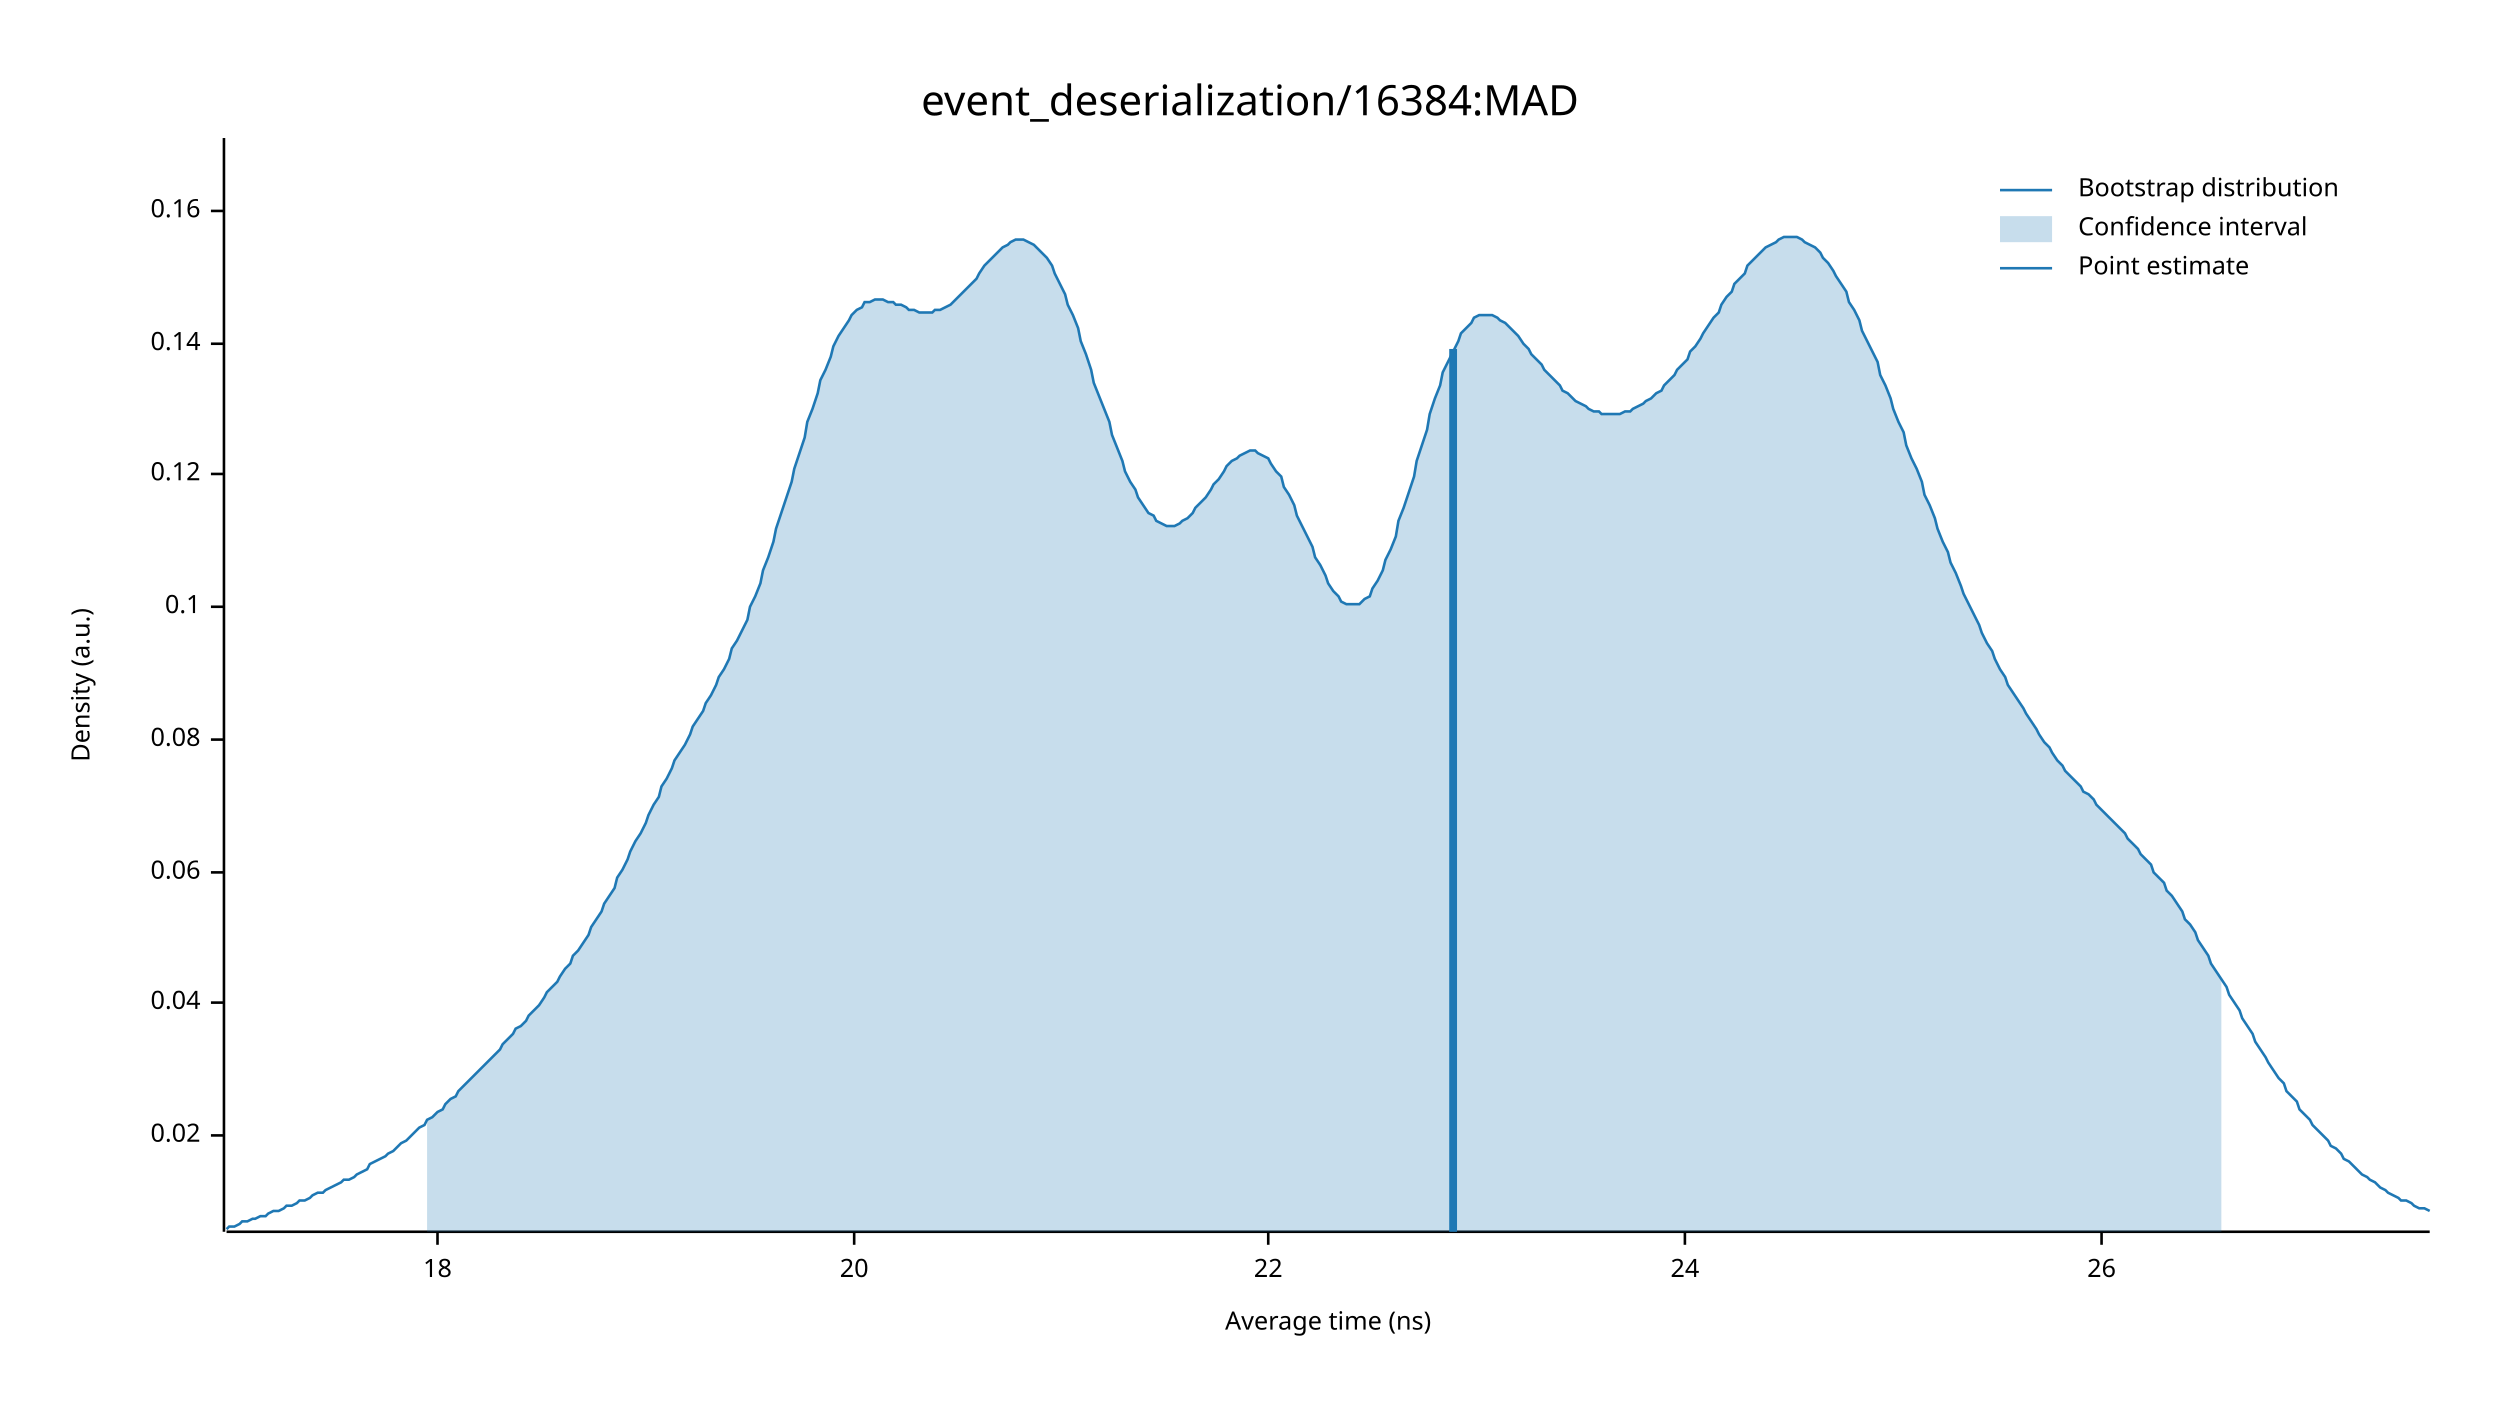
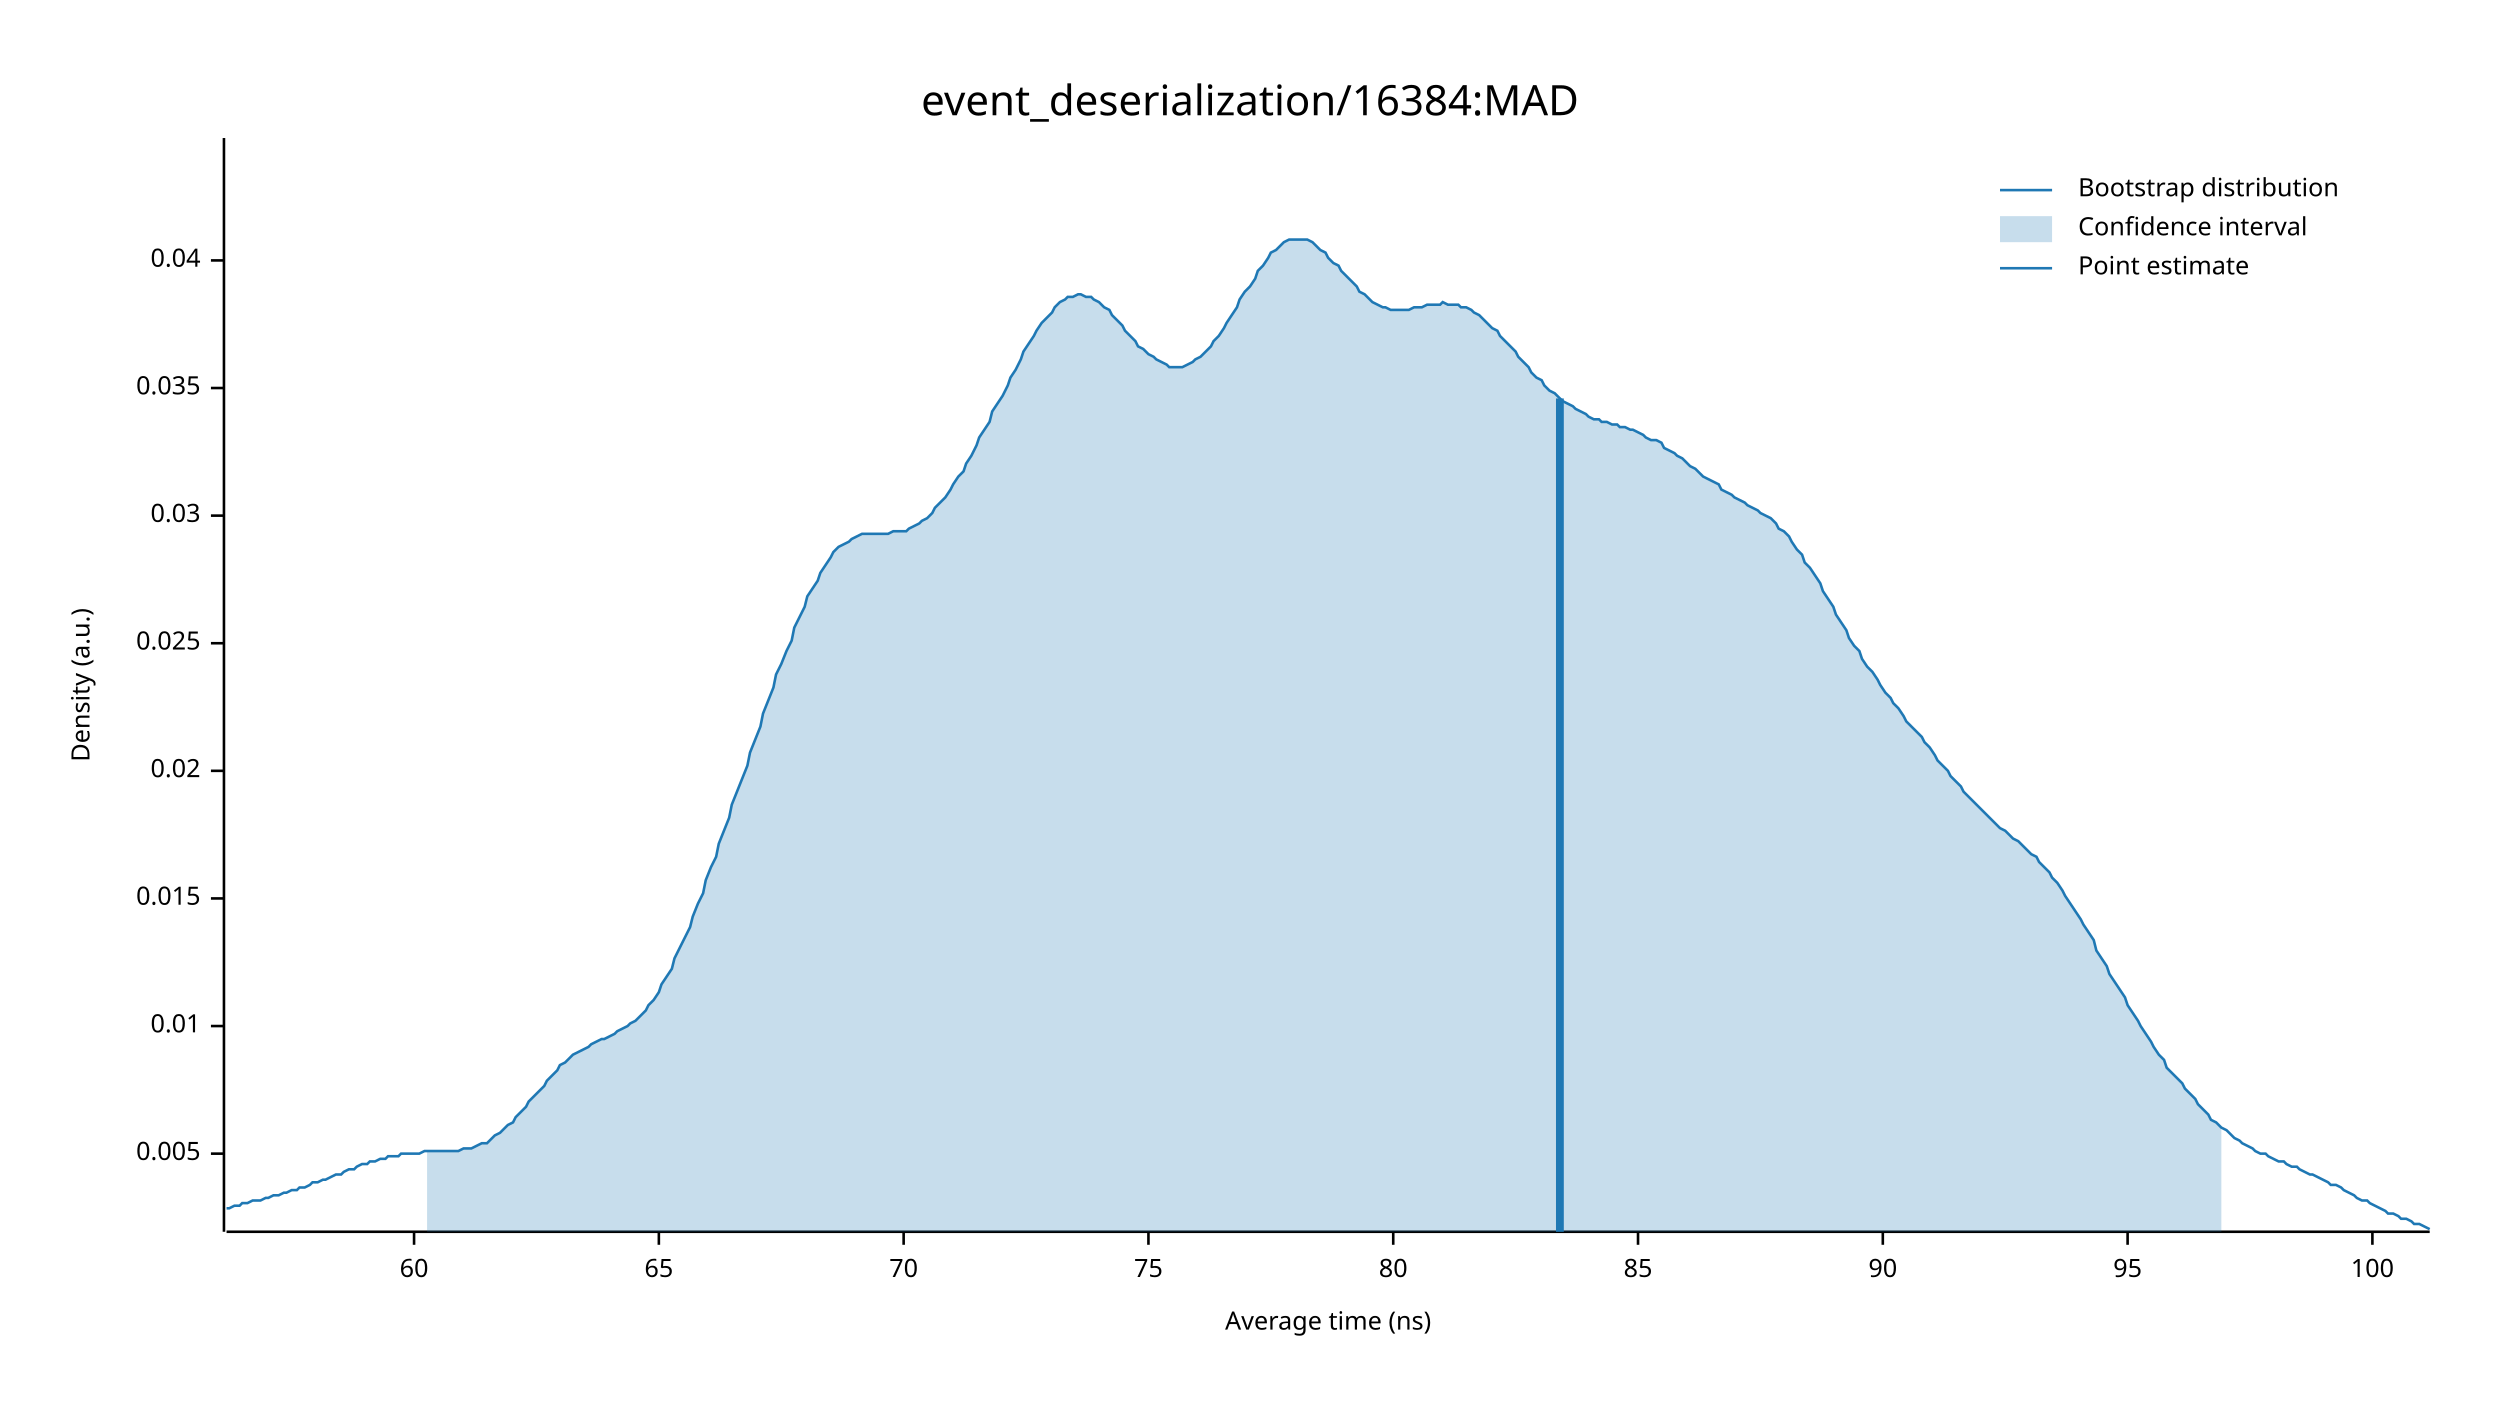
<svg xmlns="http://www.w3.org/2000/svg" width="960" height="540" viewBox="0 0 960 540">
  <text x="480" y="32" dy="0.76em" text-anchor="middle" font-family="sans-serif" font-size="16.129" opacity="1" fill="#000000">
event_deserialization/16384:MAD
</text>
  <text x="27" y="263" dy="0.76em" text-anchor="middle" font-family="sans-serif" font-size="9.677" opacity="1" fill="#000000" transform="rotate(270, 27, 263)">
Density (a.u.)
</text>
  <text x="510" y="513" dy="-0.5ex" text-anchor="middle" font-family="sans-serif" font-size="9.677" opacity="1" fill="#000000">
Average time (ns)
</text>
  <polyline fill="none" opacity="1" stroke="#000000" stroke-width="1" points="86,53 86,473 " />
-   <text x="77" y="436" dy="0.5ex" text-anchor="end" font-family="sans-serif" font-size="9.677" opacity="1" fill="#000000">
+   <text x="77" y="443" dy="0.5ex" text-anchor="end" font-family="sans-serif" font-size="9.677" opacity="1" fill="#000000">
+ 0.005
+ </text>
+   <polyline fill="none" opacity="1" stroke="#000000" stroke-width="1" points="81,443 86,443 " />
+   <text x="77" y="394" dy="0.5ex" text-anchor="end" font-family="sans-serif" font-size="9.677" opacity="1" fill="#000000">
+ 0.01
+ </text>
+   <polyline fill="none" opacity="1" stroke="#000000" stroke-width="1" points="81,394 86,394 " />
+   <text x="77" y="345" dy="0.5ex" text-anchor="end" font-family="sans-serif" font-size="9.677" opacity="1" fill="#000000">
+ 0.015
+ </text>
+   <polyline fill="none" opacity="1" stroke="#000000" stroke-width="1" points="81,345 86,345 " />
+   <text x="77" y="296" dy="0.5ex" text-anchor="end" font-family="sans-serif" font-size="9.677" opacity="1" fill="#000000">
0.02
</text>
-   <polyline fill="none" opacity="1" stroke="#000000" stroke-width="1" points="81,436 86,436 " />
-   <text x="77" y="385" dy="0.5ex" text-anchor="end" font-family="sans-serif" font-size="9.677" opacity="1" fill="#000000">
+   <polyline fill="none" opacity="1" stroke="#000000" stroke-width="1" points="81,296 86,296 " />
+   <text x="77" y="247" dy="0.5ex" text-anchor="end" font-family="sans-serif" font-size="9.677" opacity="1" fill="#000000">
+ 0.025
+ </text>
+   <polyline fill="none" opacity="1" stroke="#000000" stroke-width="1" points="81,247 86,247 " />
+   <text x="77" y="198" dy="0.5ex" text-anchor="end" font-family="sans-serif" font-size="9.677" opacity="1" fill="#000000">
+ 0.03
+ </text>
+   <polyline fill="none" opacity="1" stroke="#000000" stroke-width="1" points="81,198 86,198 " />
+   <text x="77" y="149" dy="0.5ex" text-anchor="end" font-family="sans-serif" font-size="9.677" opacity="1" fill="#000000">
+ 0.035
+ </text>
+   <polyline fill="none" opacity="1" stroke="#000000" stroke-width="1" points="81,149 86,149 " />
+   <text x="77" y="100" dy="0.5ex" text-anchor="end" font-family="sans-serif" font-size="9.677" opacity="1" fill="#000000">
0.04
</text>
-   <polyline fill="none" opacity="1" stroke="#000000" stroke-width="1" points="81,385 86,385 " />
-   <text x="77" y="335" dy="0.5ex" text-anchor="end" font-family="sans-serif" font-size="9.677" opacity="1" fill="#000000">
- 0.06
+   <polyline fill="none" opacity="1" stroke="#000000" stroke-width="1" points="81,100 86,100 " />
+   <polyline fill="none" opacity="1" stroke="#000000" stroke-width="1" points="87,473 933,473 " />
+   <text x="159" y="483" dy="0.76em" text-anchor="middle" font-family="sans-serif" font-size="9.677" opacity="1" fill="#000000">
+ 60
</text>
-   <polyline fill="none" opacity="1" stroke="#000000" stroke-width="1" points="81,335 86,335 " />
-   <text x="77" y="284" dy="0.5ex" text-anchor="end" font-family="sans-serif" font-size="9.677" opacity="1" fill="#000000">
- 0.08
+   <polyline fill="none" opacity="1" stroke="#000000" stroke-width="1" points="159,473 159,478 " />
+   <text x="253" y="483" dy="0.76em" text-anchor="middle" font-family="sans-serif" font-size="9.677" opacity="1" fill="#000000">
+ 65
</text>
-   <polyline fill="none" opacity="1" stroke="#000000" stroke-width="1" points="81,284 86,284 " />
-   <text x="77" y="233" dy="0.5ex" text-anchor="end" font-family="sans-serif" font-size="9.677" opacity="1" fill="#000000">
- 0.1
+   <polyline fill="none" opacity="1" stroke="#000000" stroke-width="1" points="253,473 253,478 " />
+   <text x="347" y="483" dy="0.76em" text-anchor="middle" font-family="sans-serif" font-size="9.677" opacity="1" fill="#000000">
+ 70
</text>
-   <polyline fill="none" opacity="1" stroke="#000000" stroke-width="1" points="81,233 86,233 " />
-   <text x="77" y="182" dy="0.5ex" text-anchor="end" font-family="sans-serif" font-size="9.677" opacity="1" fill="#000000">
- 0.12
+   <polyline fill="none" opacity="1" stroke="#000000" stroke-width="1" points="347,473 347,478 " />
+   <text x="441" y="483" dy="0.76em" text-anchor="middle" font-family="sans-serif" font-size="9.677" opacity="1" fill="#000000">
+ 75
</text>
-   <polyline fill="none" opacity="1" stroke="#000000" stroke-width="1" points="81,182 86,182 " />
-   <text x="77" y="132" dy="0.5ex" text-anchor="end" font-family="sans-serif" font-size="9.677" opacity="1" fill="#000000">
- 0.14
+   <polyline fill="none" opacity="1" stroke="#000000" stroke-width="1" points="441,473 441,478 " />
+   <text x="535" y="483" dy="0.76em" text-anchor="middle" font-family="sans-serif" font-size="9.677" opacity="1" fill="#000000">
+ 80
</text>
-   <polyline fill="none" opacity="1" stroke="#000000" stroke-width="1" points="81,132 86,132 " />
-   <text x="77" y="81" dy="0.5ex" text-anchor="end" font-family="sans-serif" font-size="9.677" opacity="1" fill="#000000">
- 0.16
+   <polyline fill="none" opacity="1" stroke="#000000" stroke-width="1" points="535,473 535,478 " />
+   <text x="629" y="483" dy="0.76em" text-anchor="middle" font-family="sans-serif" font-size="9.677" opacity="1" fill="#000000">
+ 85
</text>
-   <polyline fill="none" opacity="1" stroke="#000000" stroke-width="1" points="81,81 86,81 " />
-   <polyline fill="none" opacity="1" stroke="#000000" stroke-width="1" points="87,473 933,473 " />
-   <text x="168" y="483" dy="0.76em" text-anchor="middle" font-family="sans-serif" font-size="9.677" opacity="1" fill="#000000">
- 18
+   <polyline fill="none" opacity="1" stroke="#000000" stroke-width="1" points="629,473 629,478 " />
+   <text x="723" y="483" dy="0.76em" text-anchor="middle" font-family="sans-serif" font-size="9.677" opacity="1" fill="#000000">
+ 90
</text>
-   <polyline fill="none" opacity="1" stroke="#000000" stroke-width="1" points="168,473 168,478 " />
-   <text x="328" y="483" dy="0.76em" text-anchor="middle" font-family="sans-serif" font-size="9.677" opacity="1" fill="#000000">
- 20
+   <polyline fill="none" opacity="1" stroke="#000000" stroke-width="1" points="723,473 723,478 " />
+   <text x="817" y="483" dy="0.76em" text-anchor="middle" font-family="sans-serif" font-size="9.677" opacity="1" fill="#000000">
+ 95
</text>
-   <polyline fill="none" opacity="1" stroke="#000000" stroke-width="1" points="328,473 328,478 " />
-   <text x="487" y="483" dy="0.76em" text-anchor="middle" font-family="sans-serif" font-size="9.677" opacity="1" fill="#000000">
- 22
+   <polyline fill="none" opacity="1" stroke="#000000" stroke-width="1" points="817,473 817,478 " />
+   <text x="911" y="483" dy="0.76em" text-anchor="middle" font-family="sans-serif" font-size="9.677" opacity="1" fill="#000000">
+ 100
</text>
-   <polyline fill="none" opacity="1" stroke="#000000" stroke-width="1" points="487,473 487,478 " />
-   <text x="647" y="483" dy="0.76em" text-anchor="middle" font-family="sans-serif" font-size="9.677" opacity="1" fill="#000000">
- 24
- </text>
-   <polyline fill="none" opacity="1" stroke="#000000" stroke-width="1" points="647,473 647,478 " />
-   <text x="807" y="483" dy="0.76em" text-anchor="middle" font-family="sans-serif" font-size="9.677" opacity="1" fill="#000000">
- 26
- </text>
-   <polyline fill="none" opacity="1" stroke="#000000" stroke-width="1" points="807,473 807,478 " />
-   <polyline fill="none" opacity="1" stroke="#1F78B4" stroke-width="1" points="87,472 88,471 90,471 92,470 93,469 95,469 97,468 98,468 100,467 102,467 103,466 105,465 107,465 109,464 110,463 112,463 114,462 115,461 117,461 119,460 120,459 122,458 124,458 125,457 127,456 129,455 131,454 132,453 134,453 136,452 137,451 139,450 141,449 142,447 144,446 146,445 148,444 149,443 151,442 153,440 154,439 156,438 158,436 159,435 161,433 163,432 164,430 166,429 168,427 170,426 171,424 173,422 175,421 176,419 178,417 180,415 181,414 183,412 185,410 187,408 188,407 190,405 192,403 193,401 195,399 197,397 198,395 200,394 202,392 203,390 205,388 207,386 209,383 210,381 212,379 214,377 215,375 217,372 219,370 220,367 222,365 224,362 226,359 227,356 229,353 231,350 232,347 234,344 236,341 237,337 239,334 241,330 242,327 244,323 246,320 248,316 249,313 251,309 253,306 254,302 256,299 258,295 259,292 261,289 263,286 265,282 266,279 268,276 270,273 271,270 273,267 275,263 276,260 278,257 280,253 281,249 283,246 285,242 287,238 288,233 290,229 292,224 293,219 295,214 297,208 298,203 300,197 302,191 304,185 305,180 307,174 309,168 310,162 312,157 314,151 315,146 317,142 319,137 320,133 322,129 324,126 326,123 327,121 329,119 331,118 332,116 334,116 336,115 337,115 339,115 341,116 343,116 344,117 346,117 348,118 349,119 351,119 353,120 354,120 356,120 358,120 359,119 361,119 363,118 365,117 366,116 368,114 370,112 371,111 373,109 375,107 376,105 378,102 380,100 381,99 383,97 385,95 387,94 388,93 390,92 392,92 393,92 395,93 397,94 398,95 400,97 402,99 404,102 405,105 407,109 409,113 410,117 412,121 414,126 415,131 417,136 419,142 420,147 422,152 424,157 426,162 427,167 429,172 431,177 432,181 434,185 436,188 437,191 439,194 441,197 443,198 444,200 446,201 448,202 449,202 451,202 453,201 454,200 456,199 458,197 459,195 461,193 463,191 465,188 466,186 468,184 470,181 471,179 473,177 475,176 476,175 478,174 480,173 482,173 483,174 485,175 487,176 488,178 490,181 492,183 493,187 495,190 497,194 498,198 500,202 502,206 504,210 505,214 507,217 509,221 510,224 512,227 514,229 515,231 517,232 519,232 521,232 522,232 524,230 526,229 527,226 529,223 531,219 532,215 534,211 536,206 537,200 539,195 541,189 543,183 544,177 546,171 548,165 549,159 551,153 553,148 554,143 556,139 558,135 560,131 561,128 563,126 565,124 566,122 568,121 570,121 571,121 573,121 575,122 576,123 578,124 580,126 582,128 583,129 585,132 587,134 588,136 590,138 592,140 593,142 595,144 597,146 599,148 600,150 602,151 604,153 605,154 607,155 609,156 610,157 612,158 614,158 615,159 617,159 619,159 621,159 622,159 624,158 626,158 627,157 629,156 631,155 632,154 634,153 636,151 638,150 639,148 641,146 643,144 644,142 646,140 648,138 649,135 651,133 653,130 654,128 656,125 658,122 660,120 661,117 663,114 665,112 666,109 668,107 670,105 671,102 673,100 675,98 676,97 678,95 680,94 682,93 683,92 685,91 687,91 688,91 690,91 692,92 693,93 695,94 697,95 699,97 700,99 702,101 704,104 705,106 707,109 709,112 710,116 712,119 714,123 715,127 717,131 719,135 721,139 722,144 724,148 726,153 727,157 729,162 731,166 732,171 734,176 736,180 738,185 739,190 741,194 743,199 744,203 746,208 748,212 749,216 751,220 753,225 754,228 756,232 758,236 760,240 761,243 763,247 765,250 766,253 768,257 770,260 771,263 773,266 775,269 777,272 778,274 780,277 782,280 783,282 785,285 787,287 788,289 790,292 792,294 793,296 795,298 797,300 799,302 800,304 802,305 804,307 805,309 807,311 809,313 810,314 812,316 814,318 816,320 817,322 819,324 821,326 822,328 824,330 826,332 827,335 829,337 831,339 832,342 834,344 836,347 838,350 839,353 841,355 843,358 844,361 846,364 848,367 849,370 851,373 853,376 855,379 856,382 858,385 860,388 861,391 863,394 865,397 866,400 868,403 870,406 871,408 873,411 875,414 877,416 878,419 880,421 882,423 883,426 885,428 887,430 888,432 890,434 892,436 894,438 895,440 897,441 899,443 900,445 902,446 904,448 905,449 907,451 909,452 910,453 912,454 914,456 916,457 917,458 919,459 921,460 922,461 924,461 926,462 927,463 929,464 931,464 933,465 " />
-   <polygon opacity="0.25" fill="#1F78B4" points="164,430 166,429 168,427 170,426 171,424 173,422 175,421 176,419 178,417 180,415 181,414 183,412 185,410 187,408 188,407 190,405 192,403 193,401 195,399 197,397 198,395 200,394 202,392 203,390 205,388 207,386 209,383 210,381 212,379 214,377 215,375 217,372 219,370 220,367 222,365 224,362 226,359 227,356 229,353 231,350 232,347 234,344 236,341 237,337 239,334 241,330 242,327 244,323 246,320 248,316 249,313 251,309 253,306 254,302 256,299 258,295 259,292 261,289 263,286 265,282 266,279 268,276 270,273 271,270 273,267 275,263 276,260 278,257 280,253 281,249 283,246 285,242 287,238 288,233 290,229 292,224 293,219 295,214 297,208 298,203 300,197 302,191 304,185 305,180 307,174 309,168 310,162 312,157 314,151 315,146 317,142 319,137 320,133 322,129 324,126 326,123 327,121 329,119 331,118 332,116 334,116 336,115 337,115 339,115 341,116 343,116 344,117 346,117 348,118 349,119 351,119 353,120 354,120 356,120 358,120 359,119 361,119 363,118 365,117 366,116 368,114 370,112 371,111 373,109 375,107 376,105 378,102 380,100 381,99 383,97 385,95 387,94 388,93 390,92 392,92 393,92 395,93 397,94 398,95 400,97 402,99 404,102 405,105 407,109 409,113 410,117 412,121 414,126 415,131 417,136 419,142 420,147 422,152 424,157 426,162 427,167 429,172 431,177 432,181 434,185 436,188 437,191 439,194 441,197 443,198 444,200 446,201 448,202 449,202 451,202 453,201 454,200 456,199 458,197 459,195 461,193 463,191 465,188 466,186 468,184 470,181 471,179 473,177 475,176 476,175 478,174 480,173 482,173 483,174 485,175 487,176 488,178 490,181 492,183 493,187 495,190 497,194 498,198 500,202 502,206 504,210 505,214 507,217 509,221 510,224 512,227 514,229 515,231 517,232 519,232 521,232 522,232 524,230 526,229 527,226 529,223 531,219 532,215 534,211 536,206 537,200 539,195 541,189 543,183 544,177 546,171 548,165 549,159 551,153 553,148 554,143 556,139 558,135 560,131 561,128 563,126 565,124 566,122 568,121 570,121 571,121 573,121 575,122 576,123 578,124 580,126 582,128 583,129 585,132 587,134 588,136 590,138 592,140 593,142 595,144 597,146 599,148 600,150 602,151 604,153 605,154 607,155 609,156 610,157 612,158 614,158 615,159 617,159 619,159 621,159 622,159 624,158 626,158 627,157 629,156 631,155 632,154 634,153 636,151 638,150 639,148 641,146 643,144 644,142 646,140 648,138 649,135 651,133 653,130 654,128 656,125 658,122 660,120 661,117 663,114 665,112 666,109 668,107 670,105 671,102 673,100 675,98 676,97 678,95 680,94 682,93 683,92 685,91 687,91 688,91 690,91 692,92 693,93 695,94 697,95 699,97 700,99 702,101 704,104 705,106 707,109 709,112 710,116 712,119 714,123 715,127 717,131 719,135 721,139 722,144 724,148 726,153 727,157 729,162 731,166 732,171 734,176 736,180 738,185 739,190 741,194 743,199 744,203 746,208 748,212 749,216 751,220 753,225 754,228 756,232 758,236 760,240 761,243 763,247 765,250 766,253 768,257 770,260 771,263 773,266 775,269 777,272 778,274 780,277 782,280 783,282 785,285 787,287 788,289 790,292 792,294 793,296 795,298 797,300 799,302 800,304 802,305 804,307 805,309 807,311 809,313 810,314 812,316 814,318 816,320 817,322 819,324 821,326 822,328 824,330 826,332 827,335 829,337 831,339 832,342 834,344 836,347 838,350 839,353 841,355 843,358 844,361 846,364 848,367 849,370 851,373 853,376 853,473 164,473 " />
-   <polyline fill="none" opacity="1" stroke="#1F78B4" stroke-width="3" points="558,473 558,134 " />
+   <polyline fill="none" opacity="1" stroke="#000000" stroke-width="1" points="911,473 911,478 " />
+   <polyline fill="none" opacity="1" stroke="#1F78B4" stroke-width="1" points="87,464 88,464 90,463 92,463 93,462 95,462 97,461 98,461 100,461 102,460 103,460 105,459 107,459 109,458 110,458 112,457 114,457 115,456 117,456 119,455 120,454 122,454 124,453 125,453 127,452 129,451 131,451 132,450 134,449 136,449 137,448 139,447 141,447 142,446 144,446 146,445 148,445 149,444 151,444 153,444 154,443 156,443 158,443 159,443 161,443 163,442 164,442 166,442 168,442 170,442 171,442 173,442 175,442 176,442 178,441 180,441 181,441 183,440 185,439 187,439 188,438 190,436 192,435 193,434 195,432 197,431 198,429 200,427 202,425 203,423 205,421 207,419 209,417 210,415 212,413 214,411 215,409 217,408 219,406 220,405 222,404 224,403 226,402 227,401 229,400 231,399 232,399 234,398 236,397 237,396 239,395 241,394 242,393 244,392 246,390 248,388 249,386 251,384 253,381 254,378 256,375 258,372 259,368 261,364 263,360 265,356 266,352 268,347 270,343 271,338 273,333 275,329 276,324 278,319 280,314 281,309 283,304 285,299 287,294 288,289 290,284 292,279 293,274 295,269 297,264 298,259 300,255 302,250 304,246 305,241 307,237 309,233 310,229 312,226 314,223 315,220 317,217 319,214 320,212 322,210 324,209 326,208 327,207 329,206 331,205 332,205 334,205 336,205 337,205 339,205 341,205 343,204 344,204 346,204 348,204 349,203 351,202 353,201 354,200 356,199 358,197 359,195 361,193 363,191 365,188 366,186 368,183 370,181 371,178 373,175 375,171 376,168 378,165 380,162 381,158 383,155 385,152 387,148 388,145 390,142 392,138 393,135 395,132 397,129 398,127 400,124 402,122 404,120 405,118 407,116 409,115 410,114 412,114 414,113 415,113 417,114 419,114 420,115 422,116 424,118 426,119 427,121 429,123 431,125 432,127 434,129 436,131 437,133 439,134 441,136 443,137 444,138 446,139 448,140 449,141 451,141 453,141 454,141 456,140 458,139 459,138 461,137 463,135 465,133 466,131 468,129 470,126 471,124 473,121 475,118 476,115 478,112 480,110 482,107 483,104 485,102 487,99 488,97 490,96 492,94 493,93 495,92 497,92 498,92 500,92 502,92 504,93 505,94 507,96 509,97 510,99 512,101 514,102 515,104 517,106 519,108 521,110 522,112 524,113 526,115 527,116 529,117 531,118 532,118 534,119 536,119 537,119 539,119 541,119 543,118 544,118 546,118 548,117 549,117 551,117 553,117 554,116 556,117 558,117 560,117 561,118 563,118 565,119 566,120 568,121 570,123 571,124 573,126 575,127 576,129 578,131 580,133 582,135 583,137 585,139 587,141 588,143 590,145 592,146 593,148 595,150 597,151 599,153 600,154 602,155 604,156 605,157 607,158 609,159 610,160 612,161 614,161 615,162 617,162 619,163 621,163 622,164 624,164 626,165 627,165 629,166 631,167 632,168 634,169 636,169 638,170 639,172 641,173 643,174 644,175 646,176 648,178 649,179 651,180 653,182 654,183 656,184 658,185 660,186 661,188 663,189 665,190 666,191 668,192 670,193 671,194 673,195 675,196 676,197 678,198 680,199 682,201 683,203 685,204 687,206 688,208 690,211 692,213 693,216 695,218 697,221 699,224 700,227 702,230 704,233 705,236 707,239 709,242 710,245 712,248 714,250 715,253 717,256 719,258 721,261 722,263 724,266 726,268 727,270 729,272 731,275 732,277 734,279 736,281 738,283 739,285 741,287 743,290 744,292 746,294 748,296 749,298 751,300 753,302 754,304 756,306 758,308 760,310 761,311 763,313 765,315 766,316 768,318 770,319 771,320 773,322 775,323 777,325 778,326 780,328 782,329 783,331 785,333 787,335 788,337 790,339 792,342 793,344 795,347 797,350 799,353 800,355 802,358 804,361 805,365 807,368 809,371 810,374 812,377 814,380 816,383 817,386 819,389 821,392 822,394 824,397 826,400 827,402 829,405 831,407 832,410 834,412 836,414 838,416 839,418 841,420 843,422 844,424 846,426 848,428 849,430 851,431 853,433 855,434 856,435 858,437 860,438 861,439 863,440 865,441 866,442 868,443 870,443 871,444 873,445 875,446 877,446 878,447 880,448 882,448 883,449 885,450 887,451 888,451 890,452 892,453 894,454 895,455 897,455 899,456 900,457 902,458 904,459 905,460 907,461 909,461 910,462 912,463 914,464 916,465 917,466 919,466 921,467 922,468 924,468 926,469 927,470 929,470 931,471 933,472 " />
+   <polygon opacity="0.25" fill="#1F78B4" points="164,442 166,442 168,442 170,442 171,442 173,442 175,442 176,442 178,441 180,441 181,441 183,440 185,439 187,439 188,438 190,436 192,435 193,434 195,432 197,431 198,429 200,427 202,425 203,423 205,421 207,419 209,417 210,415 212,413 214,411 215,409 217,408 219,406 220,405 222,404 224,403 226,402 227,401 229,400 231,399 232,399 234,398 236,397 237,396 239,395 241,394 242,393 244,392 246,390 248,388 249,386 251,384 253,381 254,378 256,375 258,372 259,368 261,364 263,360 265,356 266,352 268,347 270,343 271,338 273,333 275,329 276,324 278,319 280,314 281,309 283,304 285,299 287,294 288,289 290,284 292,279 293,274 295,269 297,264 298,259 300,255 302,250 304,246 305,241 307,237 309,233 310,229 312,226 314,223 315,220 317,217 319,214 320,212 322,210 324,209 326,208 327,207 329,206 331,205 332,205 334,205 336,205 337,205 339,205 341,205 343,204 344,204 346,204 348,204 349,203 351,202 353,201 354,200 356,199 358,197 359,195 361,193 363,191 365,188 366,186 368,183 370,181 371,178 373,175 375,171 376,168 378,165 380,162 381,158 383,155 385,152 387,148 388,145 390,142 392,138 393,135 395,132 397,129 398,127 400,124 402,122 404,120 405,118 407,116 409,115 410,114 412,114 414,113 415,113 417,114 419,114 420,115 422,116 424,118 426,119 427,121 429,123 431,125 432,127 434,129 436,131 437,133 439,134 441,136 443,137 444,138 446,139 448,140 449,141 451,141 453,141 454,141 456,140 458,139 459,138 461,137 463,135 465,133 466,131 468,129 470,126 471,124 473,121 475,118 476,115 478,112 480,110 482,107 483,104 485,102 487,99 488,97 490,96 492,94 493,93 495,92 497,92 498,92 500,92 502,92 504,93 505,94 507,96 509,97 510,99 512,101 514,102 515,104 517,106 519,108 521,110 522,112 524,113 526,115 527,116 529,117 531,118 532,118 534,119 536,119 537,119 539,119 541,119 543,118 544,118 546,118 548,117 549,117 551,117 553,117 554,116 556,117 558,117 560,117 561,118 563,118 565,119 566,120 568,121 570,123 571,124 573,126 575,127 576,129 578,131 580,133 582,135 583,137 585,139 587,141 588,143 590,145 592,146 593,148 595,150 597,151 599,153 600,154 602,155 604,156 605,157 607,158 609,159 610,160 612,161 614,161 615,162 617,162 619,163 621,163 622,164 624,164 626,165 627,165 629,166 631,167 632,168 634,169 636,169 638,170 639,172 641,173 643,174 644,175 646,176 648,178 649,179 651,180 653,182 654,183 656,184 658,185 660,186 661,188 663,189 665,190 666,191 668,192 670,193 671,194 673,195 675,196 676,197 678,198 680,199 682,201 683,203 685,204 687,206 688,208 690,211 692,213 693,216 695,218 697,221 699,224 700,227 702,230 704,233 705,236 707,239 709,242 710,245 712,248 714,250 715,253 717,256 719,258 721,261 722,263 724,266 726,268 727,270 729,272 731,275 732,277 734,279 736,281 738,283 739,285 741,287 743,290 744,292 746,294 748,296 749,298 751,300 753,302 754,304 756,306 758,308 760,310 761,311 763,313 765,315 766,316 768,318 770,319 771,320 773,322 775,323 777,325 778,326 780,328 782,329 783,331 785,333 787,335 788,337 790,339 792,342 793,344 795,347 797,350 799,353 800,355 802,358 804,361 805,365 807,368 809,371 810,374 812,377 814,380 816,383 817,386 819,389 821,392 822,394 824,397 826,400 827,402 829,405 831,407 832,410 834,412 836,414 838,416 839,418 841,420 843,422 844,424 846,426 848,428 849,430 851,431 853,433 853,473 164,473 " />
+   <polyline fill="none" opacity="1" stroke="#1F78B4" stroke-width="3" points="599,473 599,153 " />
  <text x="798" y="68" dy="0.76em" text-anchor="start" font-family="sans-serif" font-size="9.677" opacity="1" fill="#000000">
Bootstrap distribution
</text>
  <text x="798" y="83" dy="0.76em" text-anchor="start" font-family="sans-serif" font-size="9.677" opacity="1" fill="#000000">
Confidence interval
</text>
  <text x="798" y="98" dy="0.76em" text-anchor="start" font-family="sans-serif" font-size="9.677" opacity="1" fill="#000000">
Point estimate
</text>
  <polyline fill="none" opacity="1" stroke="#1F78B4" stroke-width="1" points="768,73 788,73 " />
  <rect x="768" y="83" width="20" height="10" opacity="0.25" fill="#1F78B4" stroke="none" />
  <polyline fill="none" opacity="1" stroke="#1F78B4" stroke-width="1" points="768,103 788,103 " />
</svg>
